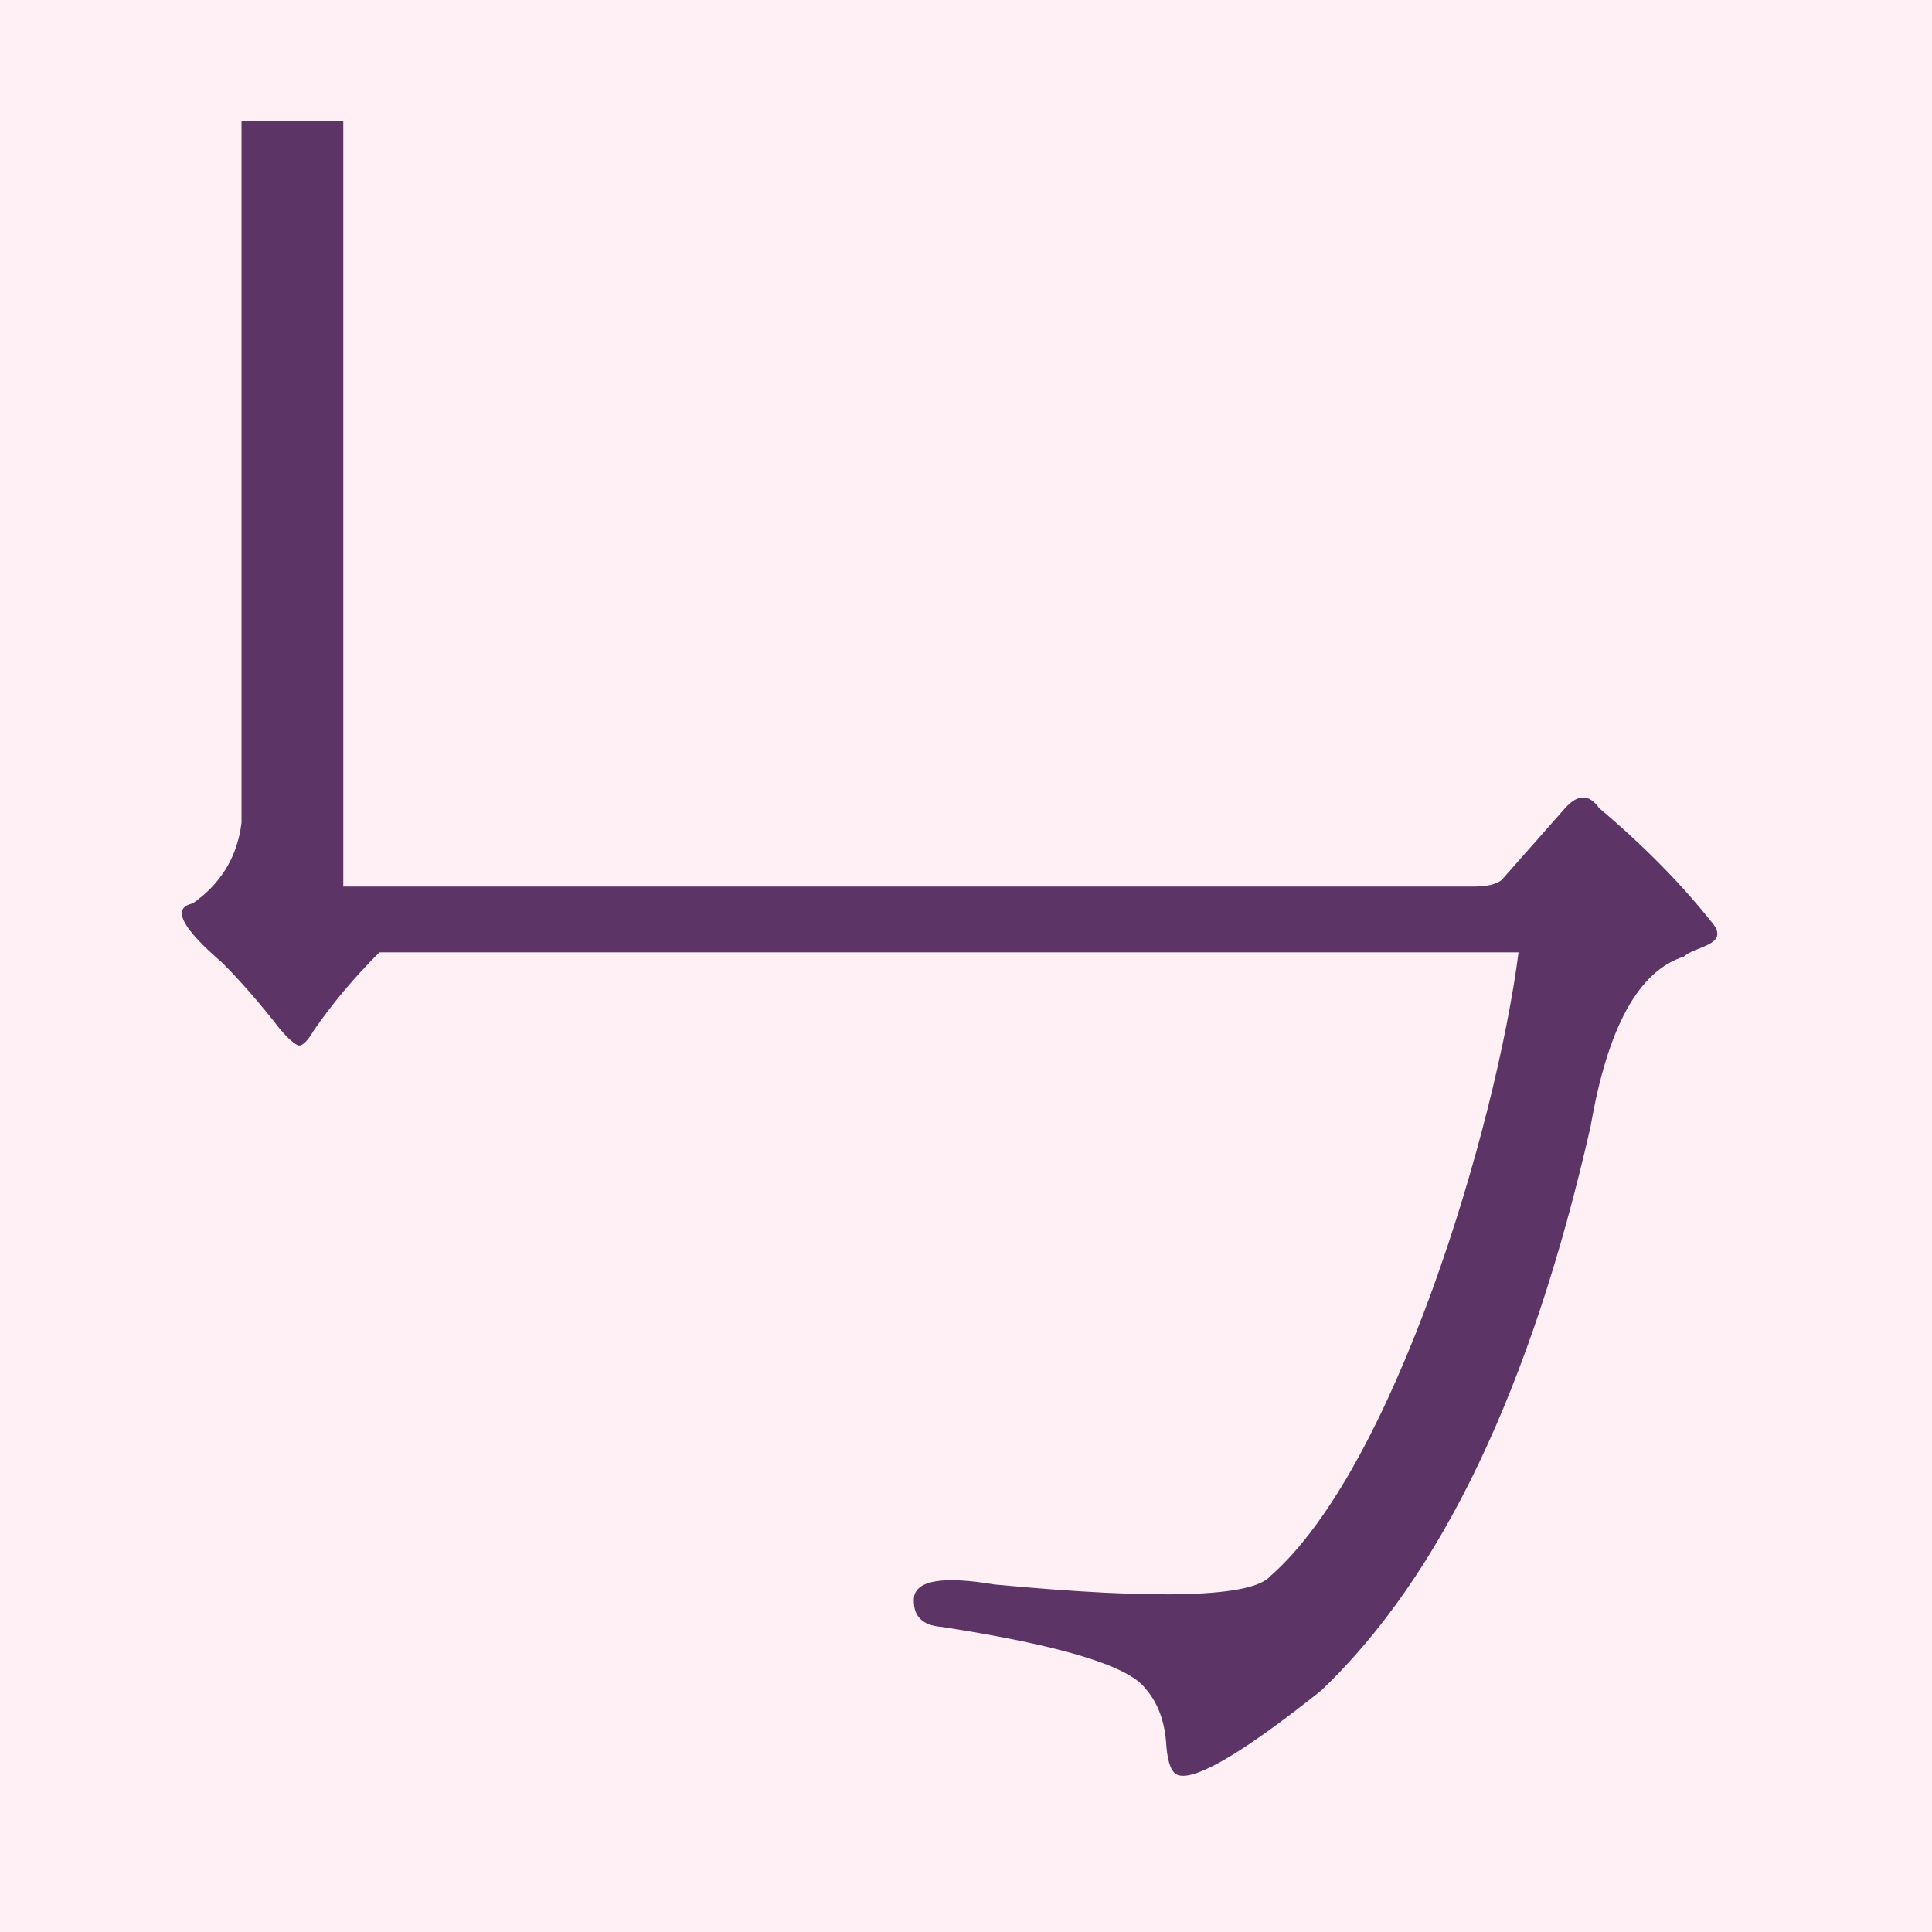
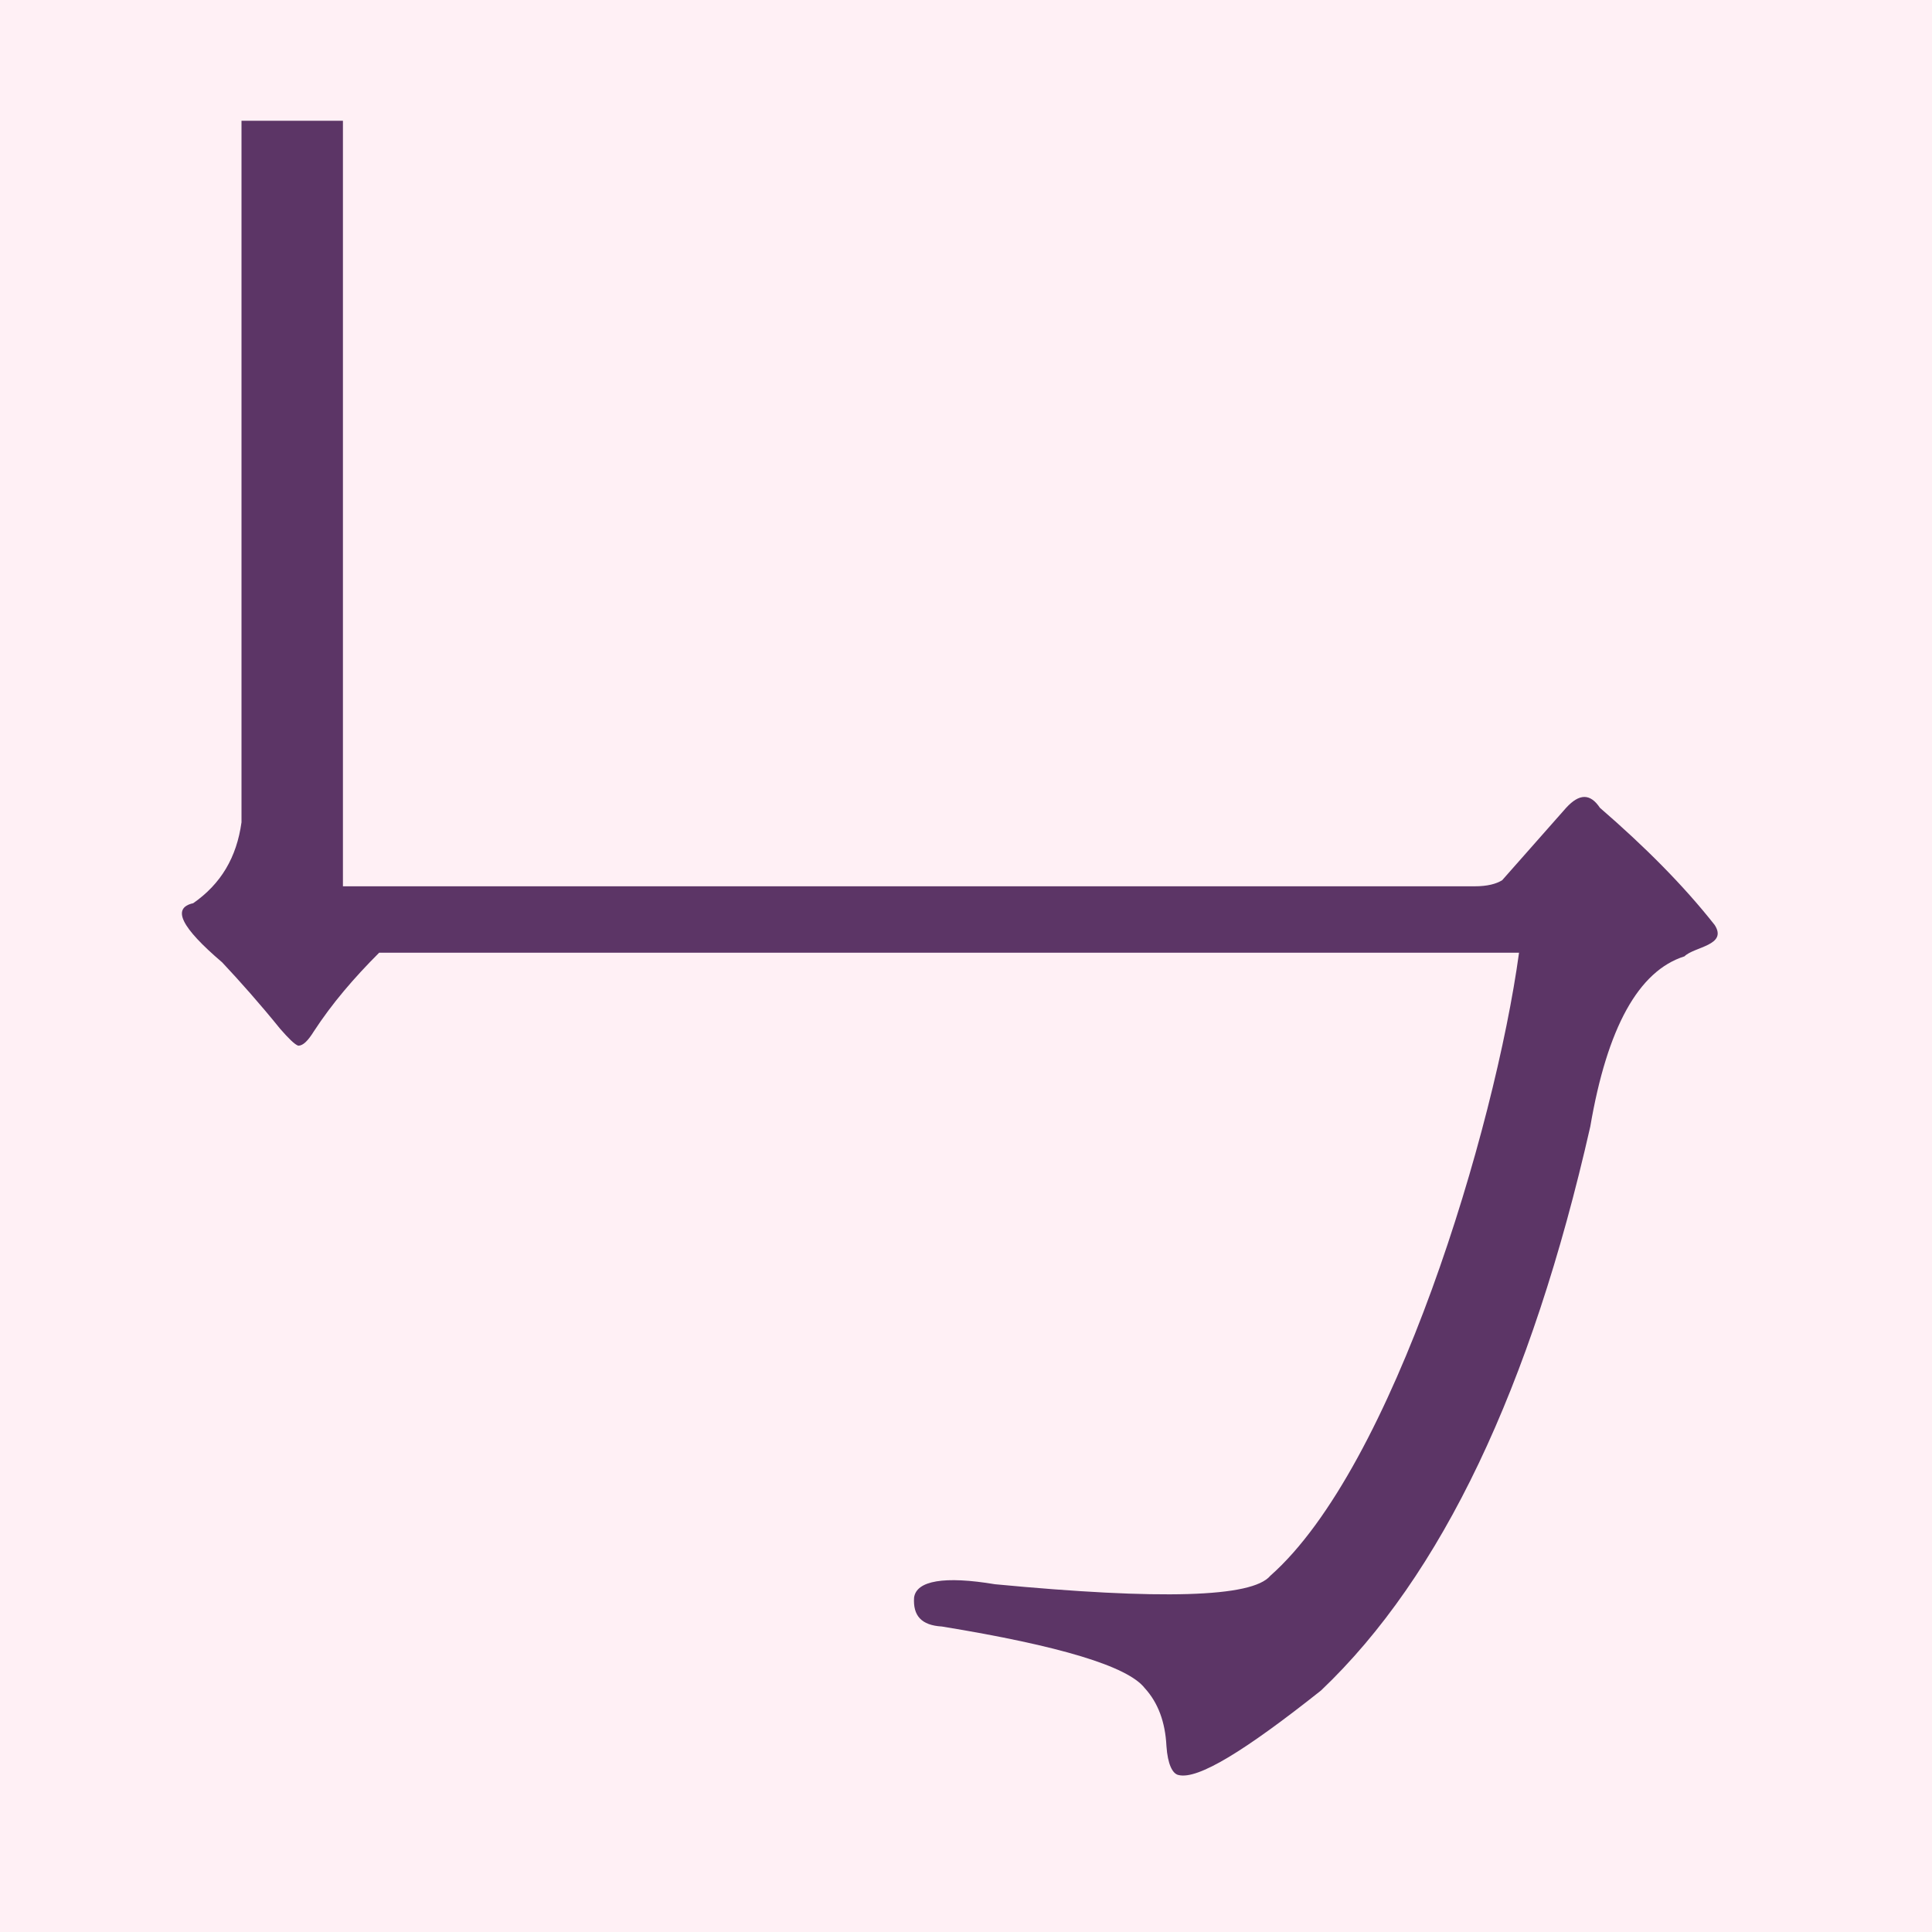
- <svg xmlns="http://www.w3.org/2000/svg" width="16" height="16" viewBox="0 0 16 16" version="1.1" id="svg5" xml:space="preserve">
-   <defs id="defs2" />
-   <g id="layer1">
-     <rect style="fill:#fff0f5" id="rect691" width="16" height="16" x="0" y="0" />
-     <path fill="currentColor" d="m 12.207,7.342 c 0.105,0 0.182,-0.018 0.228,-0.053 l 0.527,-0.597 c 0.105,-0.117 0.199,-0.117 0.281,0 0.375,0.316 0.691,0.638 0.949,0.966 C 14.315,7.83 14.029,7.838 13.946,7.922 13.571,8.039 13.314,8.507 13.173,9.327 12.681,11.494 11.937,13.051 10.942,14 10.309,14.504 9.917,14.738 9.765,14.703 9.706,14.691 9.671,14.609 9.659,14.457 9.648,14.258 9.589,14.1 9.484,13.982 9.343,13.795 8.781,13.625 7.797,13.473 7.633,13.461 7.557,13.379 7.569,13.227 c 0.023,-0.141 0.246,-0.176 0.668,-0.105 1.37,0.129 2.132,0.105 2.284,-0.07 1.024,-0.896 1.865,-3.7 2.055,-5.165 H 3.142 C 2.931,8.097 2.75,8.314 2.597,8.536 2.55,8.618 2.509,8.659 2.474,8.659 2.439,8.648 2.386,8.601 2.316,8.519 2.152,8.308 1.994,8.127 1.842,7.974 1.502,7.682 1.42,7.518 1.596,7.482 1.83,7.318 1.965,7.096 2,6.815 V 1 h 0.843 v 6.342 z" id="path1003" style="fill:#5c3566;stroke-width:1" />
-   </g>
+ <svg xmlns="http://www.w3.org/2000/svg" height="16" viewBox="0 0 16 16" width="16">
+   <path d="m0 0h16v16h-16z" fill="#fff0f5" />
+   <path d="m12.21 7.34c.11 0 .18-.02.23-.05l.53-.6c.11-.12.2-.12.28 0 .37.32.69.64.95.97.11.17-.17.18-.25.26-.38.12-.64.59-.78 1.41-.49 2.16-1.23 3.72-2.23 4.67-.63.5-1.02.74-1.18.7-.05-.01-.09-.09-.1-.24-.01-.2-.07-.36-.18-.48-.14-.18-.7-.35-1.68-.51-.17-.01-.24-.09-.23-.24.02-.14.25-.18.67-.11 1.37.13 2.13.11 2.28-.07 1.02-.9 1.86-3.7 2.06-5.16h-9.44c-.21.21-.39.42-.54.65-.05.08-.09.12-.13.12-.03-.01-.08-.06-.15-.14-.17-.21-.33-.39-.48-.55-.34-.29-.42-.45-.24-.49.23-.16.36-.38.4-.67v-5.81h.84v6.34z" fill="#5c3566" />
</svg>
